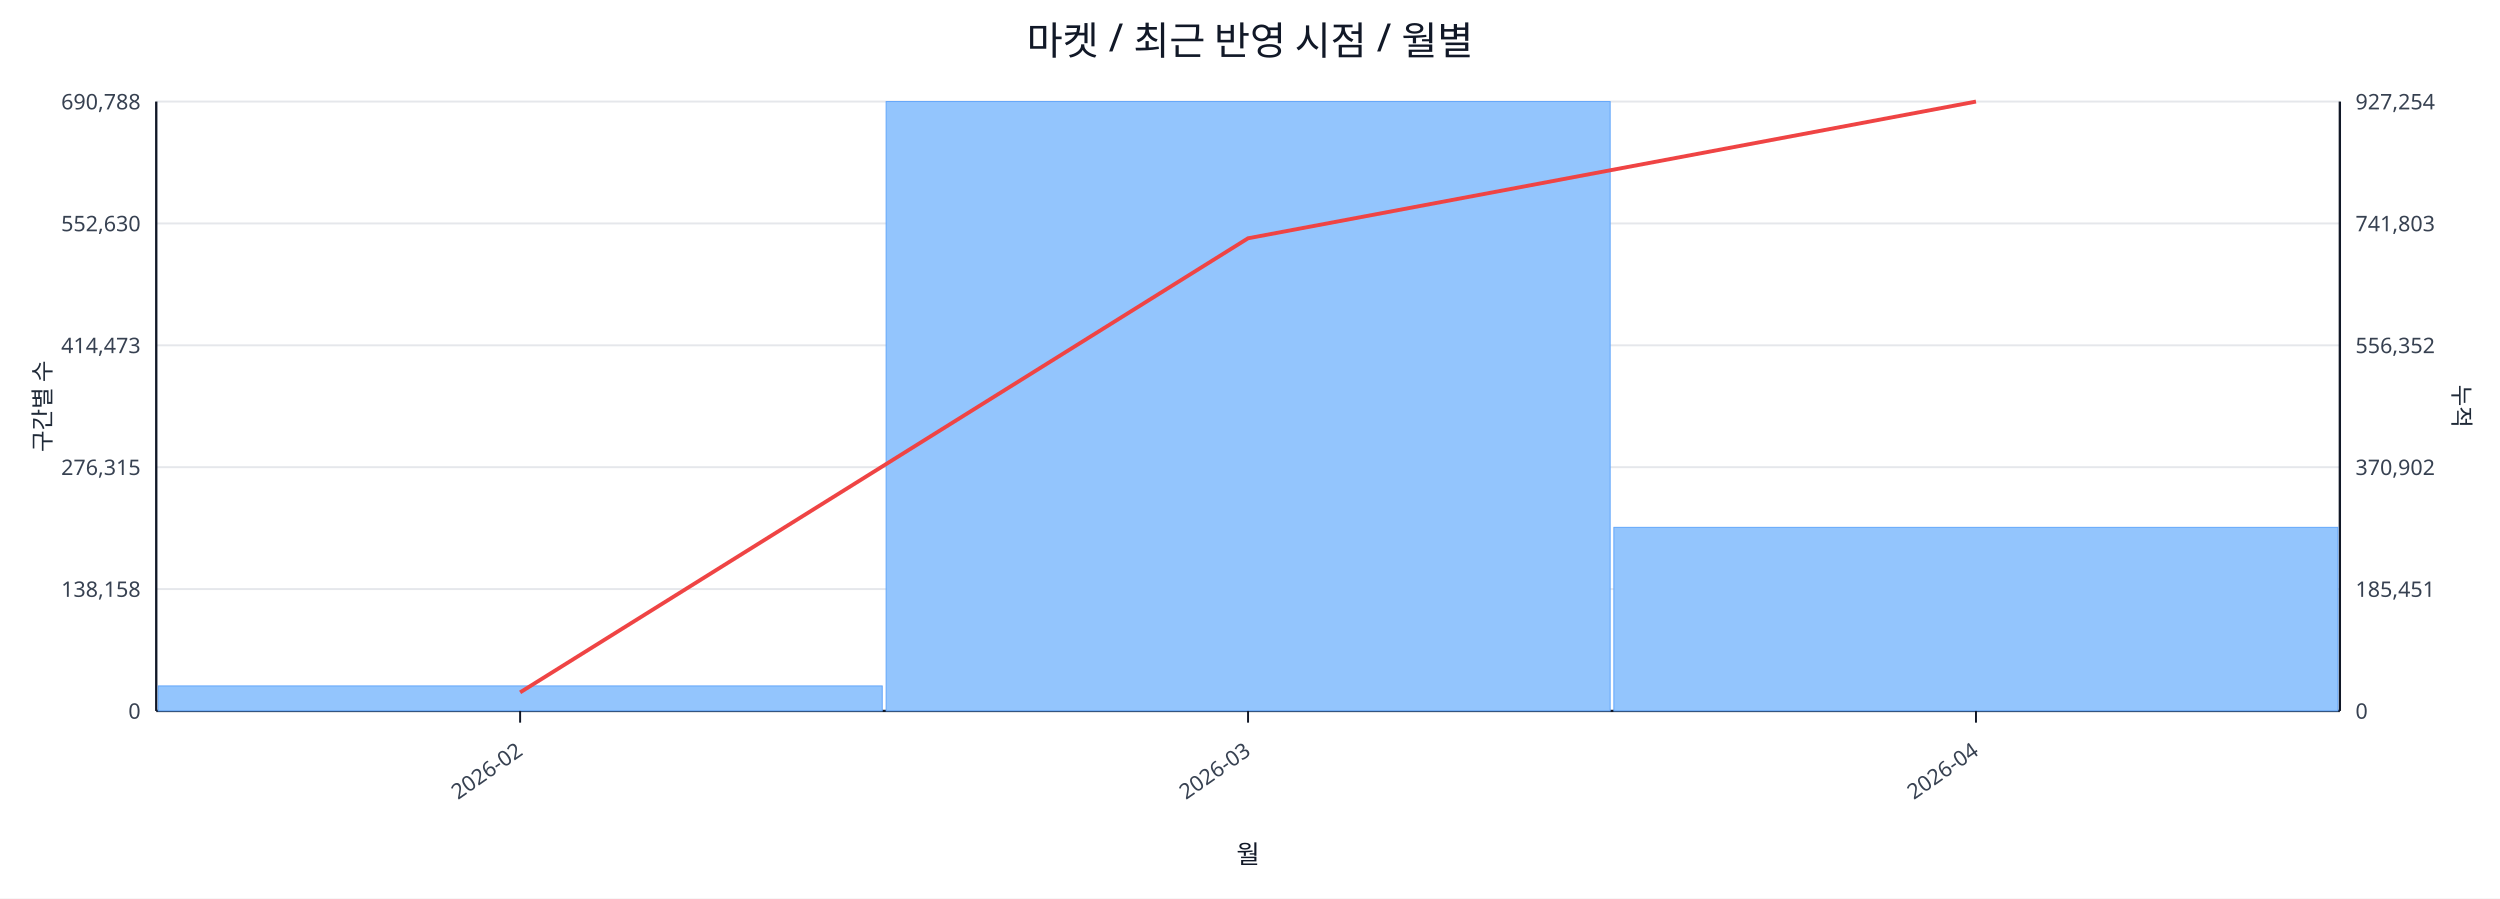
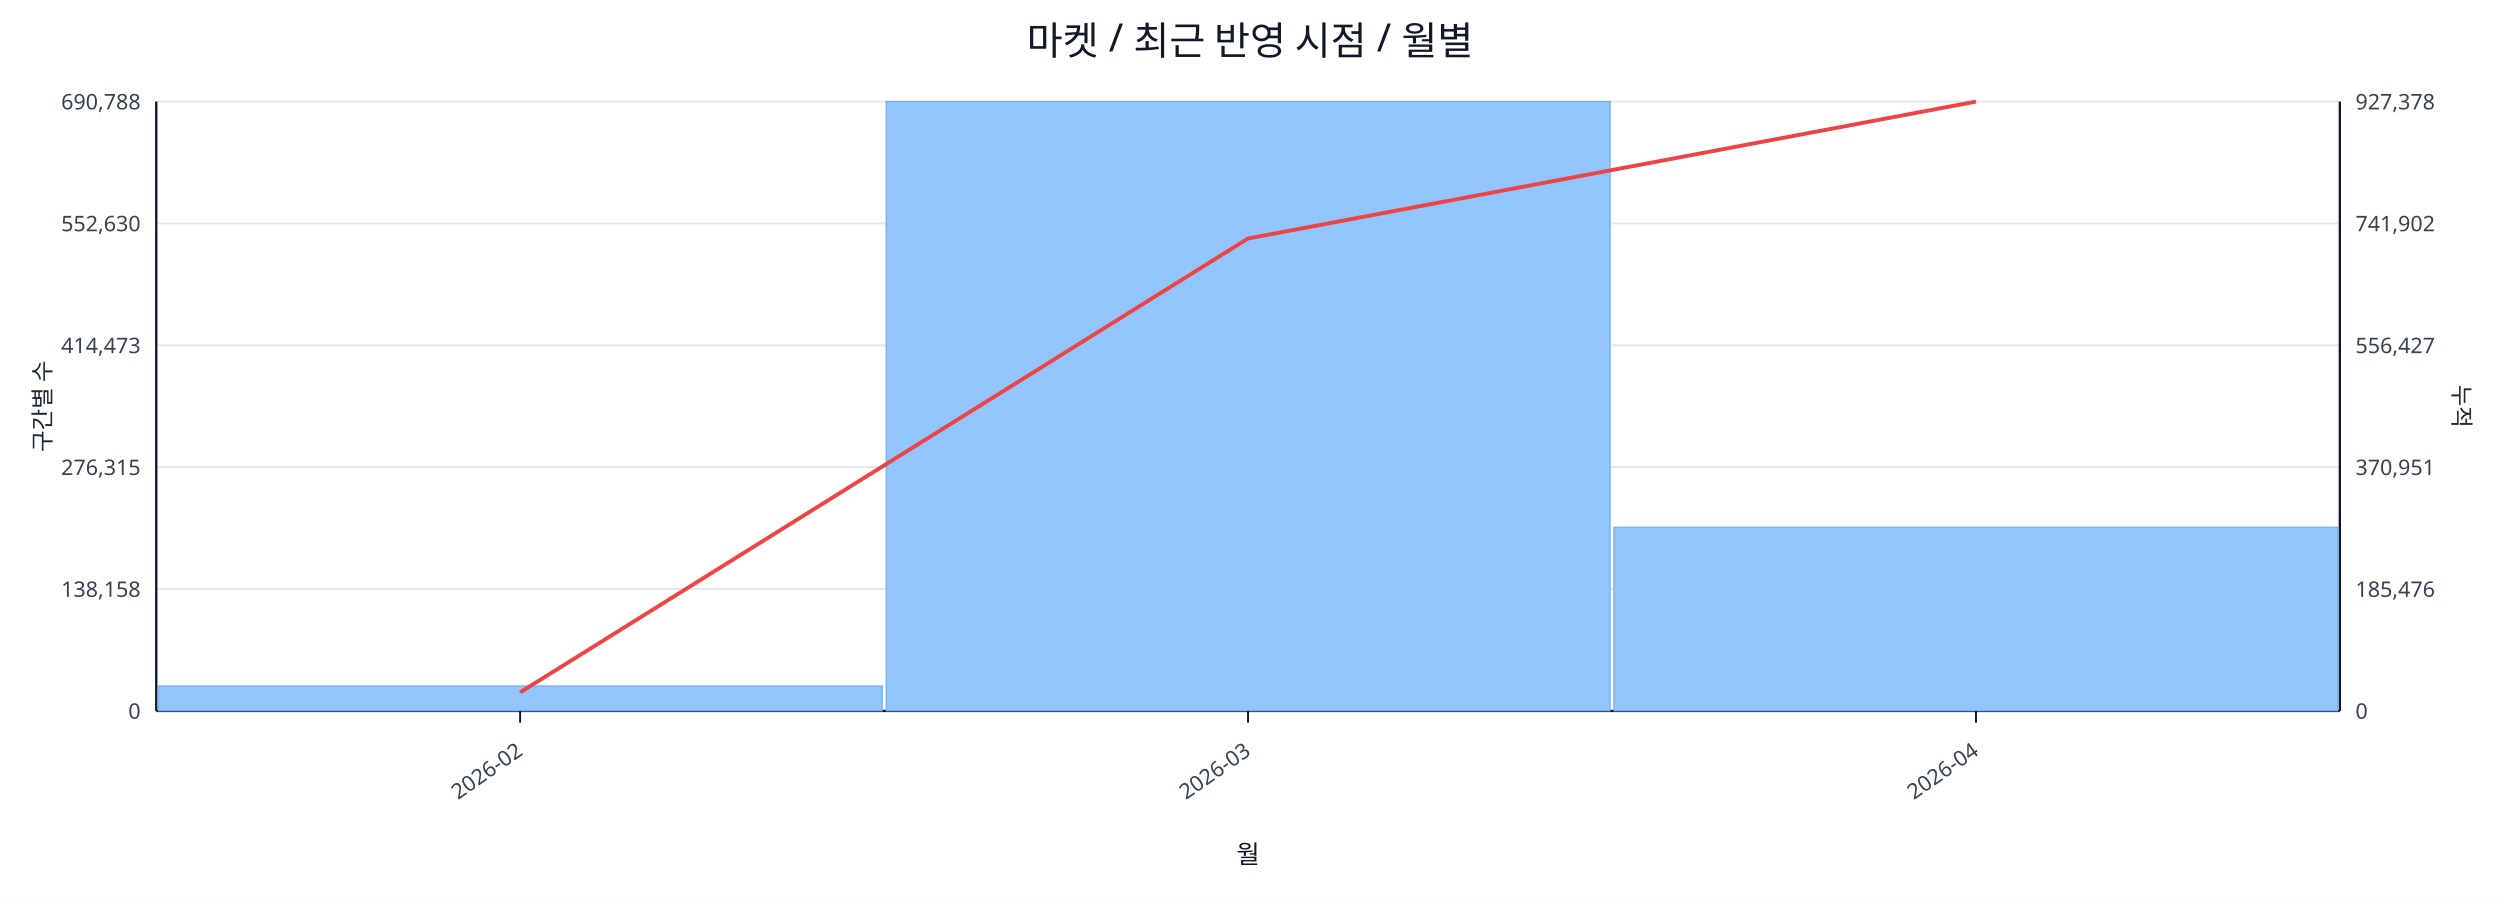
<svg xmlns="http://www.w3.org/2000/svg" width="1280" height="460" viewBox="0 0 1280 460">
  <rect x="0" y="0" width="100%" height="100%" fill="#ffffff" />
  <text x="640.0" y="28" font-size="20" text-anchor="middle" font-family="sans-serif" fill="#111827">마켓 / 최근 반영 시점 / 월별</text>
  <line x1="80.0" y1="52.0" x2="1198.0" y2="52.0" stroke="#e5e7eb" stroke-width="1" />
  <text x="72.0" y="56.0" font-size="11" text-anchor="end" font-family="sans-serif" fill="#374151">690,788</text>
-   <text x="1206.0" y="56.0" font-size="11" text-anchor="start" font-family="sans-serif" fill="#374151">927,254</text>
+   <text x="1206.0" y="56.0" font-size="11" text-anchor="start" font-family="sans-serif" fill="#374151">927,378</text>
  <line x1="80.0" y1="114.4" x2="1198.0" y2="114.4" stroke="#e5e7eb" stroke-width="1" />
  <text x="72.0" y="118.4" font-size="11" text-anchor="end" font-family="sans-serif" fill="#374151">552,630</text>
-   <text x="1206.0" y="118.4" font-size="11" text-anchor="start" font-family="sans-serif" fill="#374151">741,803</text>
+   <text x="1206.0" y="118.4" font-size="11" text-anchor="start" font-family="sans-serif" fill="#374151">741,902</text>
  <line x1="80.0" y1="176.8" x2="1198.0" y2="176.8" stroke="#e5e7eb" stroke-width="1" />
  <text x="72.0" y="180.8" font-size="11" text-anchor="end" font-family="sans-serif" fill="#374151">414,473</text>
-   <text x="1206.0" y="180.8" font-size="11" text-anchor="start" font-family="sans-serif" fill="#374151">556,352</text>
+   <text x="1206.0" y="180.8" font-size="11" text-anchor="start" font-family="sans-serif" fill="#374151">556,427</text>
  <line x1="80.0" y1="239.2" x2="1198.0" y2="239.2" stroke="#e5e7eb" stroke-width="1" />
  <text x="72.0" y="243.2" font-size="11" text-anchor="end" font-family="sans-serif" fill="#374151">276,315</text>
-   <text x="1206.0" y="243.2" font-size="11" text-anchor="start" font-family="sans-serif" fill="#374151">370,902</text>
+   <text x="1206.0" y="243.2" font-size="11" text-anchor="start" font-family="sans-serif" fill="#374151">370,951</text>
  <line x1="80.0" y1="301.6" x2="1198.0" y2="301.6" stroke="#e5e7eb" stroke-width="1" />
  <text x="72.0" y="305.6" font-size="11" text-anchor="end" font-family="sans-serif" fill="#374151">138,158</text>
-   <text x="1206.0" y="305.6" font-size="11" text-anchor="start" font-family="sans-serif" fill="#374151">185,451</text>
+   <text x="1206.0" y="305.6" font-size="11" text-anchor="start" font-family="sans-serif" fill="#374151">185,476</text>
  <line x1="80.0" y1="364.0" x2="1198.0" y2="364.0" stroke="#e5e7eb" stroke-width="1" />
  <text x="72.0" y="368.0" font-size="11" text-anchor="end" font-family="sans-serif" fill="#374151">0</text>
  <text x="1206.0" y="368.0" font-size="11" text-anchor="start" font-family="sans-serif" fill="#374151">0</text>
  <line x1="80.0" y1="364.0" x2="1198.0" y2="364.0" stroke="#111827" stroke-width="1.2" />
  <line x1="80.0" y1="52.0" x2="80.0" y2="364.0" stroke="#111827" stroke-width="1.2" />
  <line x1="1198.0" y1="52.0" x2="1198.0" y2="364.0" stroke="#111827" stroke-width="1.2" />
  <rect x="81.0" y="351.2" width="370.7" height="12.8" fill="#93c5fd" stroke="#60a5fa" stroke-width="0.5" />
  <rect x="453.7" y="52.0" width="370.7" height="312.0" fill="#93c5fd" stroke="#60a5fa" stroke-width="0.5" />
-   <rect x="826.3" y="270.0" width="370.7" height="94.0" fill="#93c5fd" stroke="#60a5fa" stroke-width="0.5" />
-   <polyline fill="none" stroke="#ef4444" stroke-width="2" points="266.3,354.5 639.0,122.0 1011.7,52.0" />
+   <rect x="826.3" y="269.9" width="370.7" height="94.1" fill="#93c5fd" stroke="#60a5fa" stroke-width="0.5" />
+   <polyline fill="none" stroke="#ef4444" stroke-width="2" points="266.3,354.5 639.0,122.1 1011.7,52.0" />
  <line x1="266.3" y1="364.0" x2="266.3" y2="370.0" stroke="#111827" stroke-width="1" />
  <text x="268.3" y="386.0" font-size="11" text-anchor="end" transform="rotate(-35 268.3 386.0)" font-family="sans-serif" fill="#374151">2026-02</text>
  <line x1="639.0" y1="364.0" x2="639.0" y2="370.0" stroke="#111827" stroke-width="1" />
  <text x="641.0" y="386.0" font-size="11" text-anchor="end" transform="rotate(-35 641.0 386.0)" font-family="sans-serif" fill="#374151">2026-03</text>
  <line x1="1011.7" y1="364.0" x2="1011.7" y2="370.0" stroke="#111827" stroke-width="1" />
  <text x="1013.7" y="386.0" font-size="11" text-anchor="end" transform="rotate(-35 1013.7 386.0)" font-family="sans-serif" fill="#374151">2026-04</text>
  <text x="26" y="208.0" font-size="12" transform="rotate(-90 26 208.0)" text-anchor="middle" font-family="sans-serif" fill="#1f2937">구간별 수</text>
  <text x="1256.0" y="208.0" font-size="12" transform="rotate(90 1256.0 208.0)" text-anchor="middle" font-family="sans-serif" fill="#1f2937">누적</text>
  <text x="639.0" y="442.0" font-size="13" text-anchor="middle" font-family="sans-serif" fill="#111827">월</text>
</svg>
